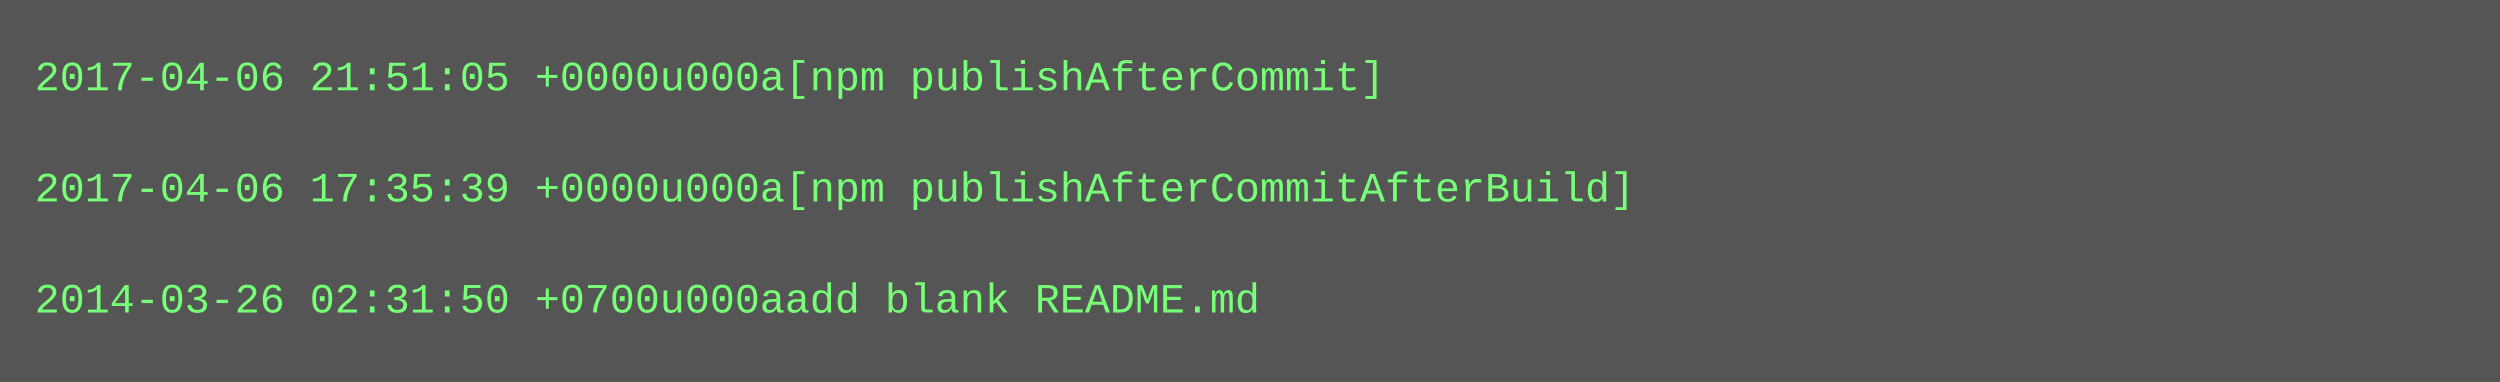
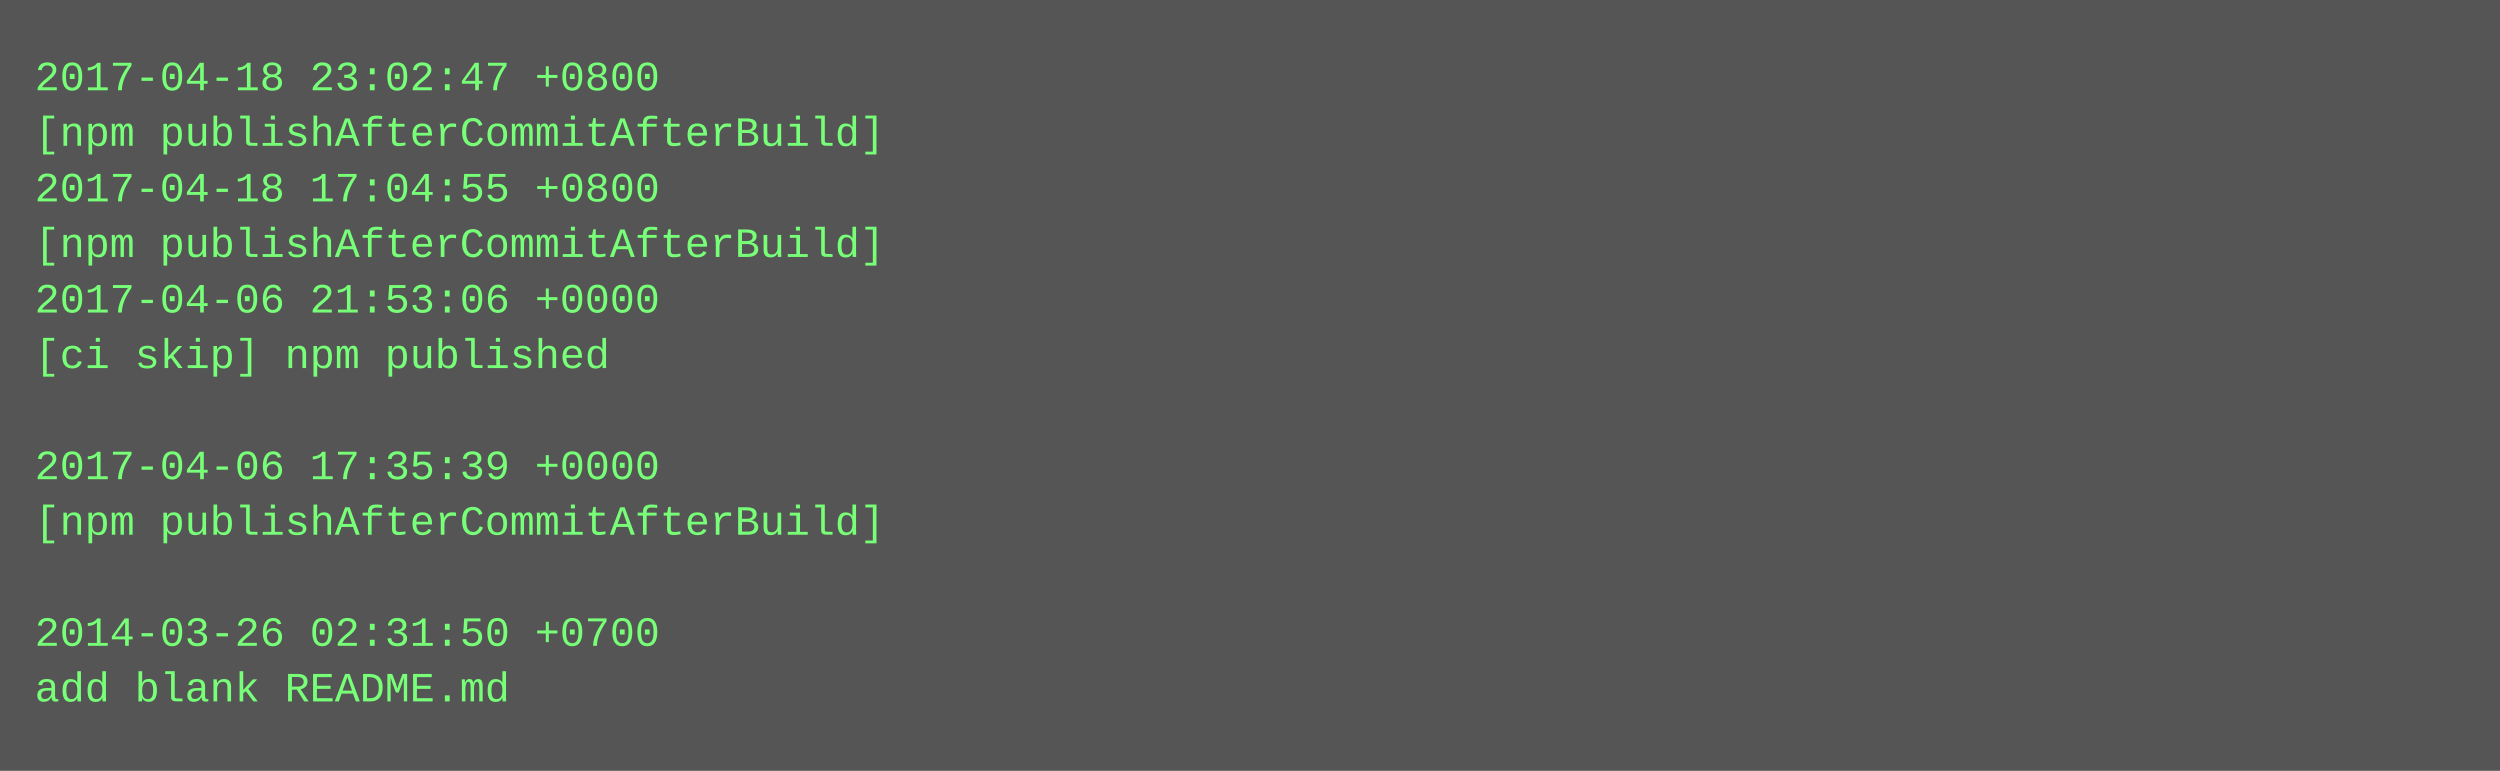
- <svg xmlns="http://www.w3.org/2000/svg" height="110" width="720">
-   <rect height="110" fill="#555" width="720" />
+ <svg xmlns="http://www.w3.org/2000/svg" height="222" width="720">
+   <rect height="222" fill="#555" width="720" />
  <text fill="#7f7" font-family="Courier New" font-size="12" xml:space="preserve">
-     <tspan x="10" y="26">2017-04-06 21:51:05 +0000u000a[npm publishAfterCommit]</tspan>
-     <tspan x="10" y="42" />
-     <tspan x="10" y="58">2017-04-06 17:35:39 +0000u000a[npm publishAfterCommitAfterBuild]</tspan>
-     <tspan x="10" y="74" />
-     <tspan x="10" y="90">2014-03-26 02:31:50 +0700u000aadd blank README.md</tspan>
+     <tspan x="10" y="26">2017-04-18 23:02:47 +0800</tspan>
+     <tspan x="10" y="42">[npm publishAfterCommitAfterBuild]</tspan>
+     <tspan x="10" y="58">2017-04-18 17:04:55 +0800</tspan>
+     <tspan x="10" y="74">[npm publishAfterCommitAfterBuild]</tspan>
+     <tspan x="10" y="90">2017-04-06 21:53:06 +0000</tspan>
+     <tspan x="10" y="106">[ci skip] npm published</tspan>
+     <tspan x="10" y="122" />
+     <tspan x="10" y="138">2017-04-06 17:35:39 +0000</tspan>
+     <tspan x="10" y="154">[npm publishAfterCommitAfterBuild]</tspan>
+     <tspan x="10" y="170" />
+     <tspan x="10" y="186">2014-03-26 02:31:50 +0700</tspan>
+     <tspan x="10" y="202">add blank README.md</tspan>
  </text>
</svg>
